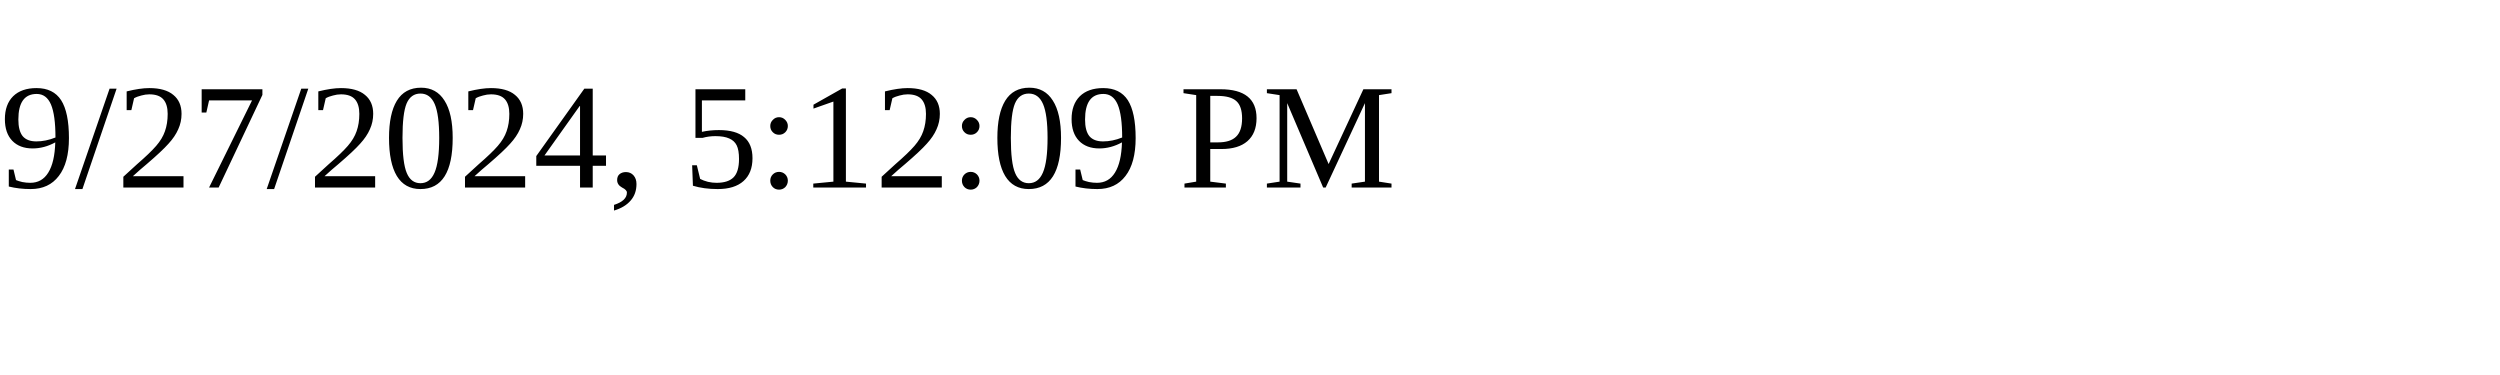
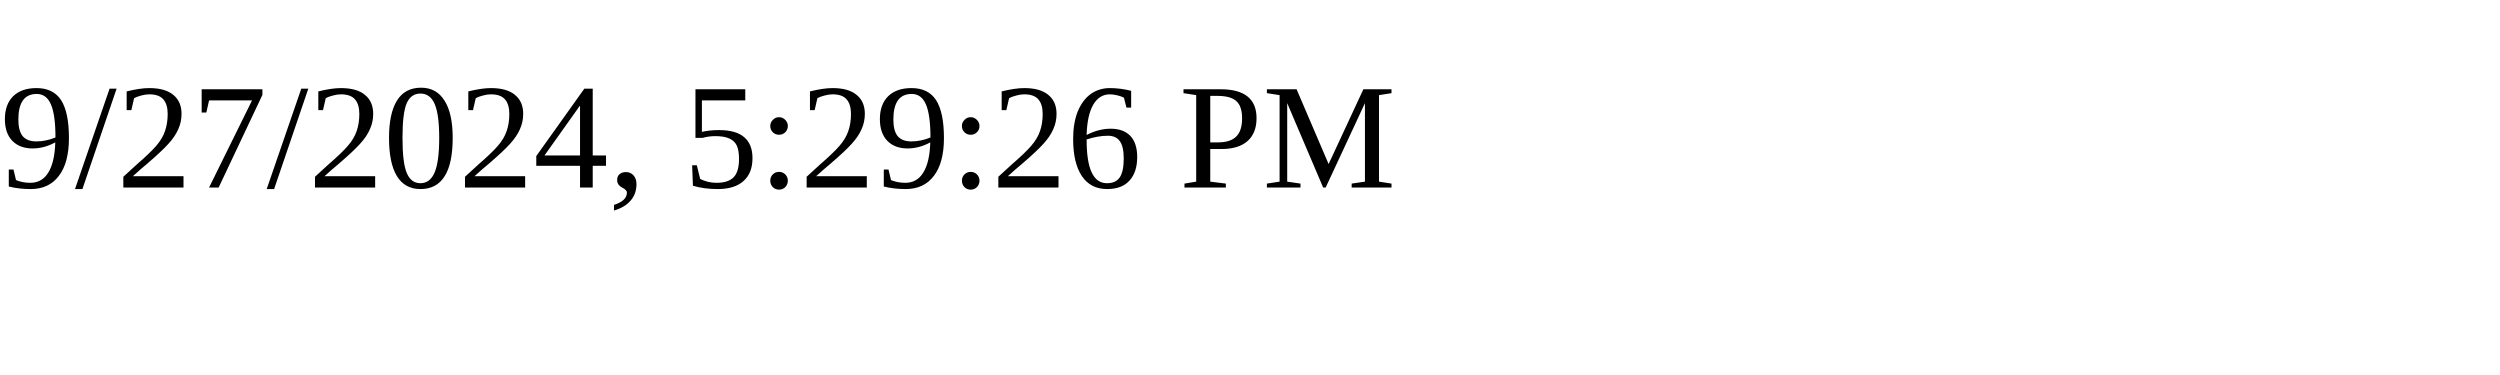
<svg xmlns="http://www.w3.org/2000/svg" height="30" width="200">
-   <text x="0" y="15">9/27/2024, 5:12:09 PM</text>
+   <text x="0" y="15">9/27/2024, 5:29:26 PM</text>
</svg>
